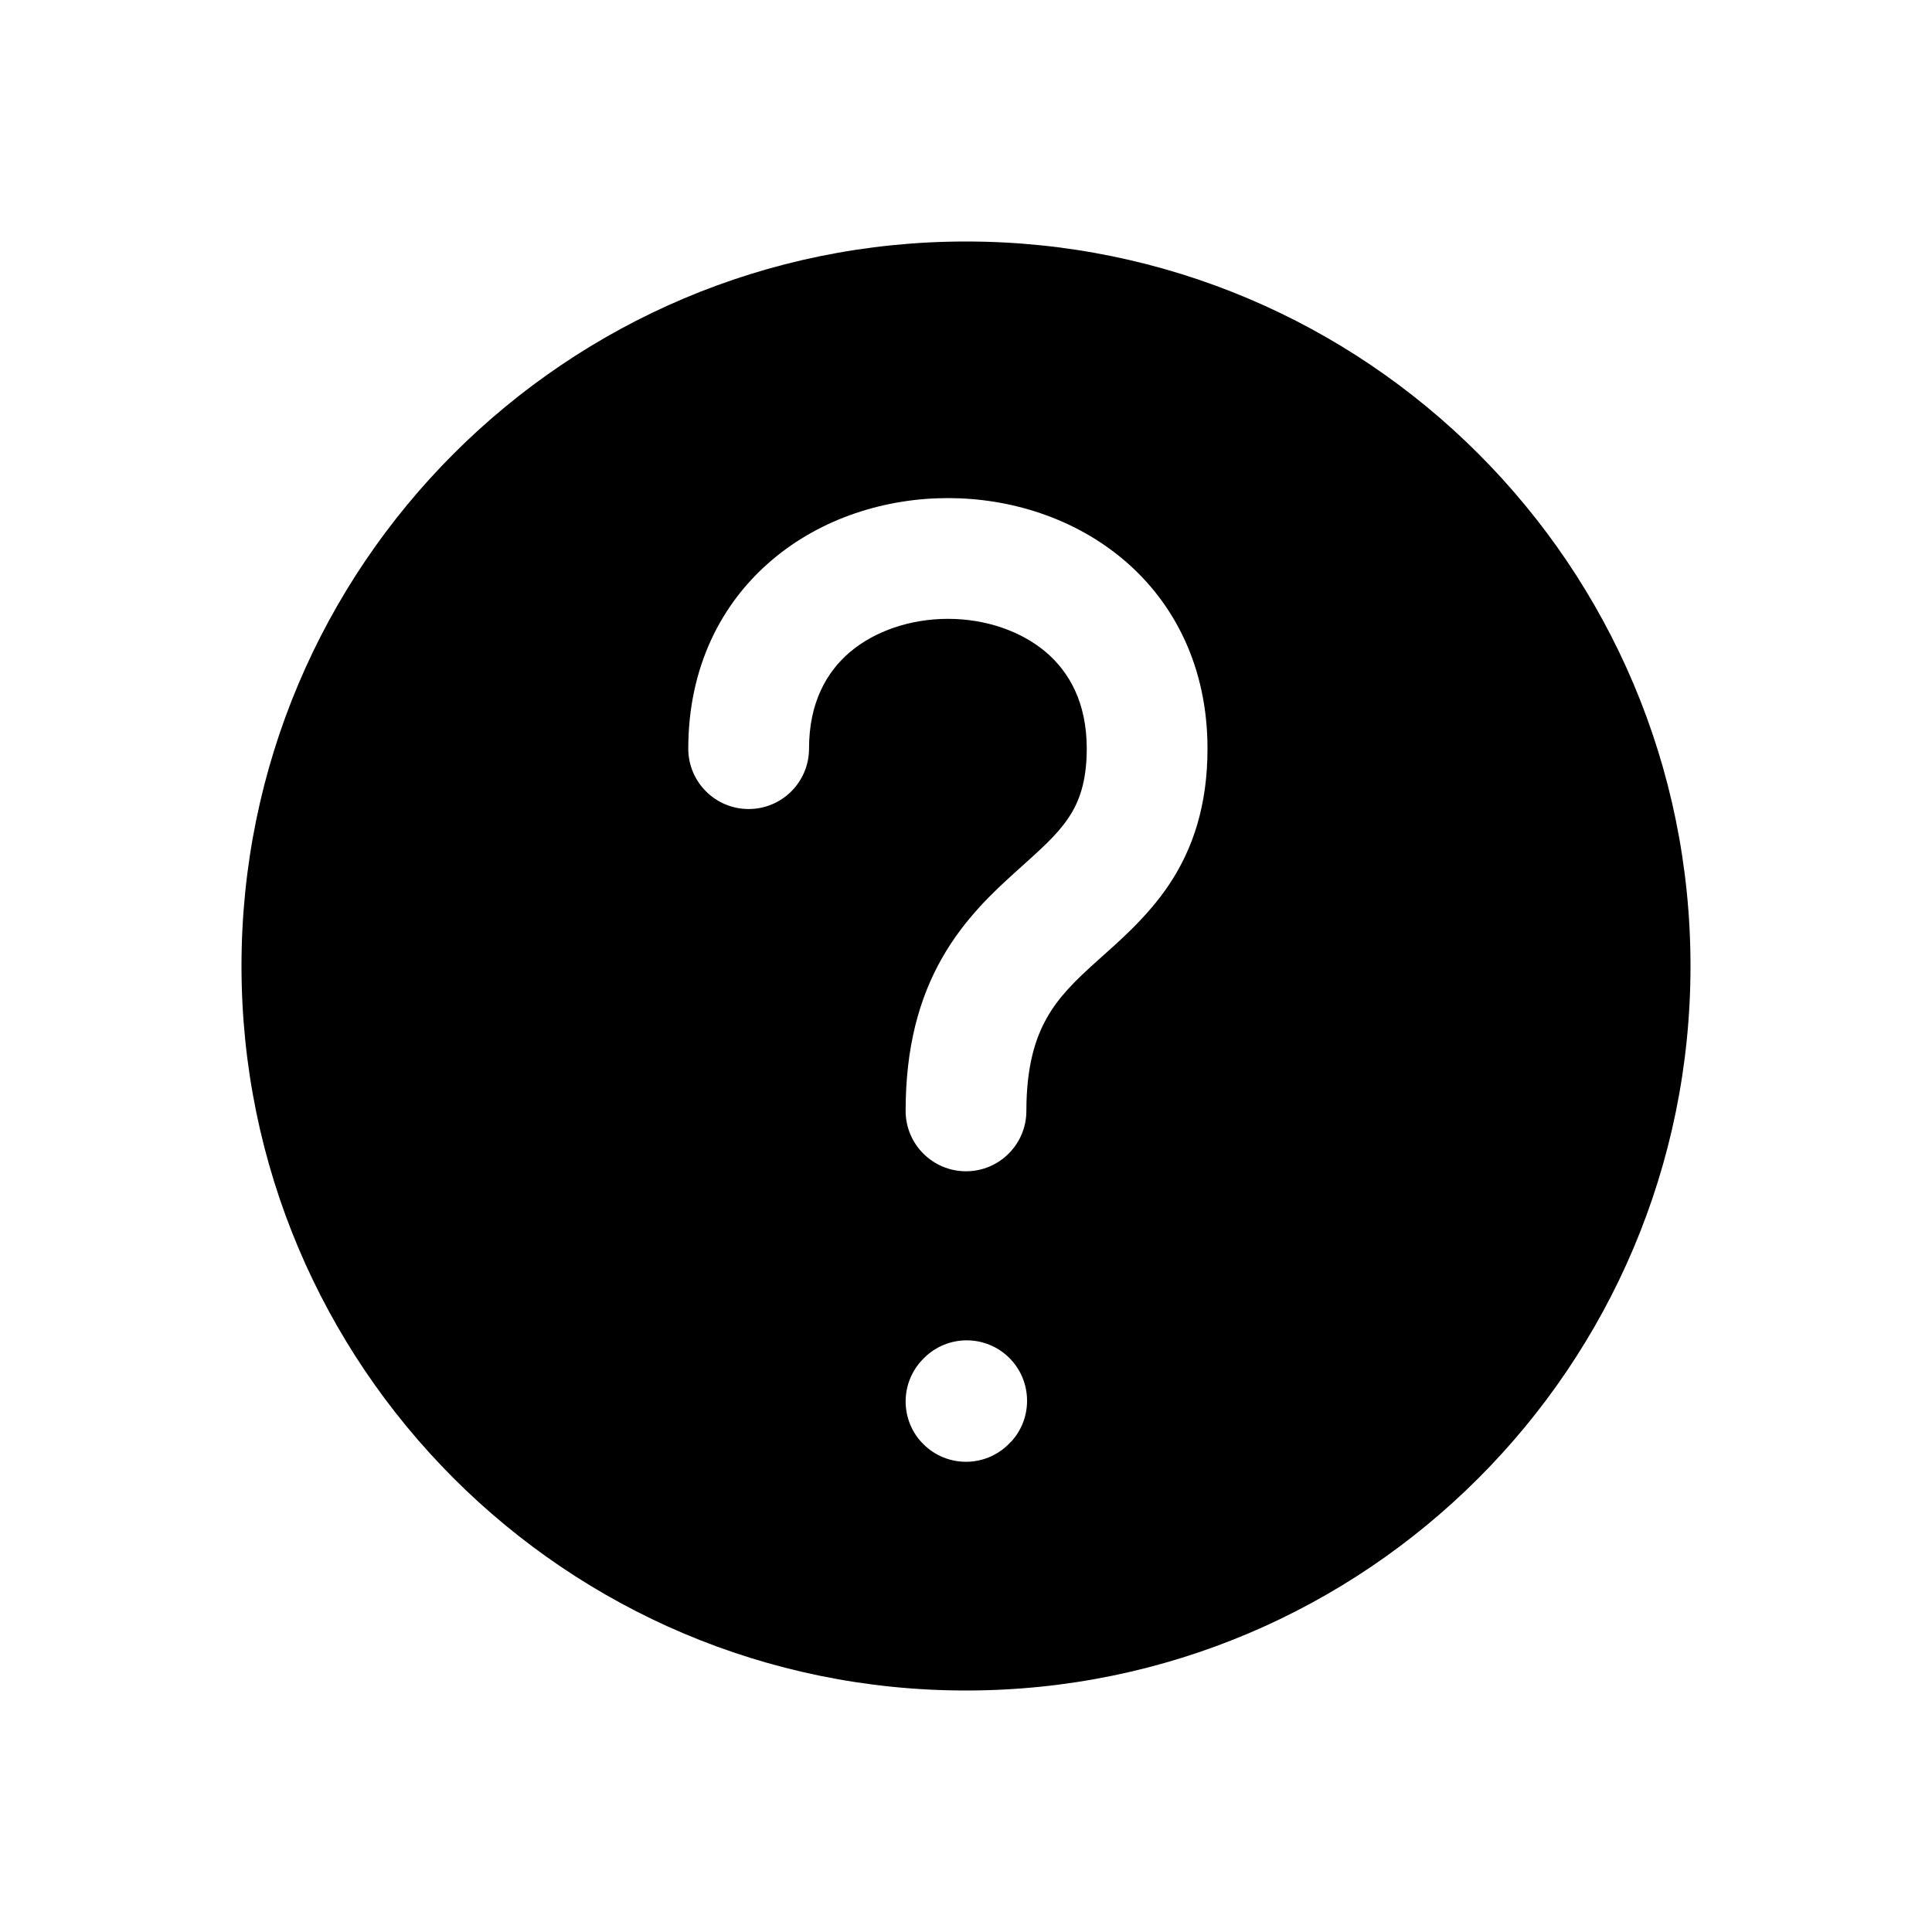
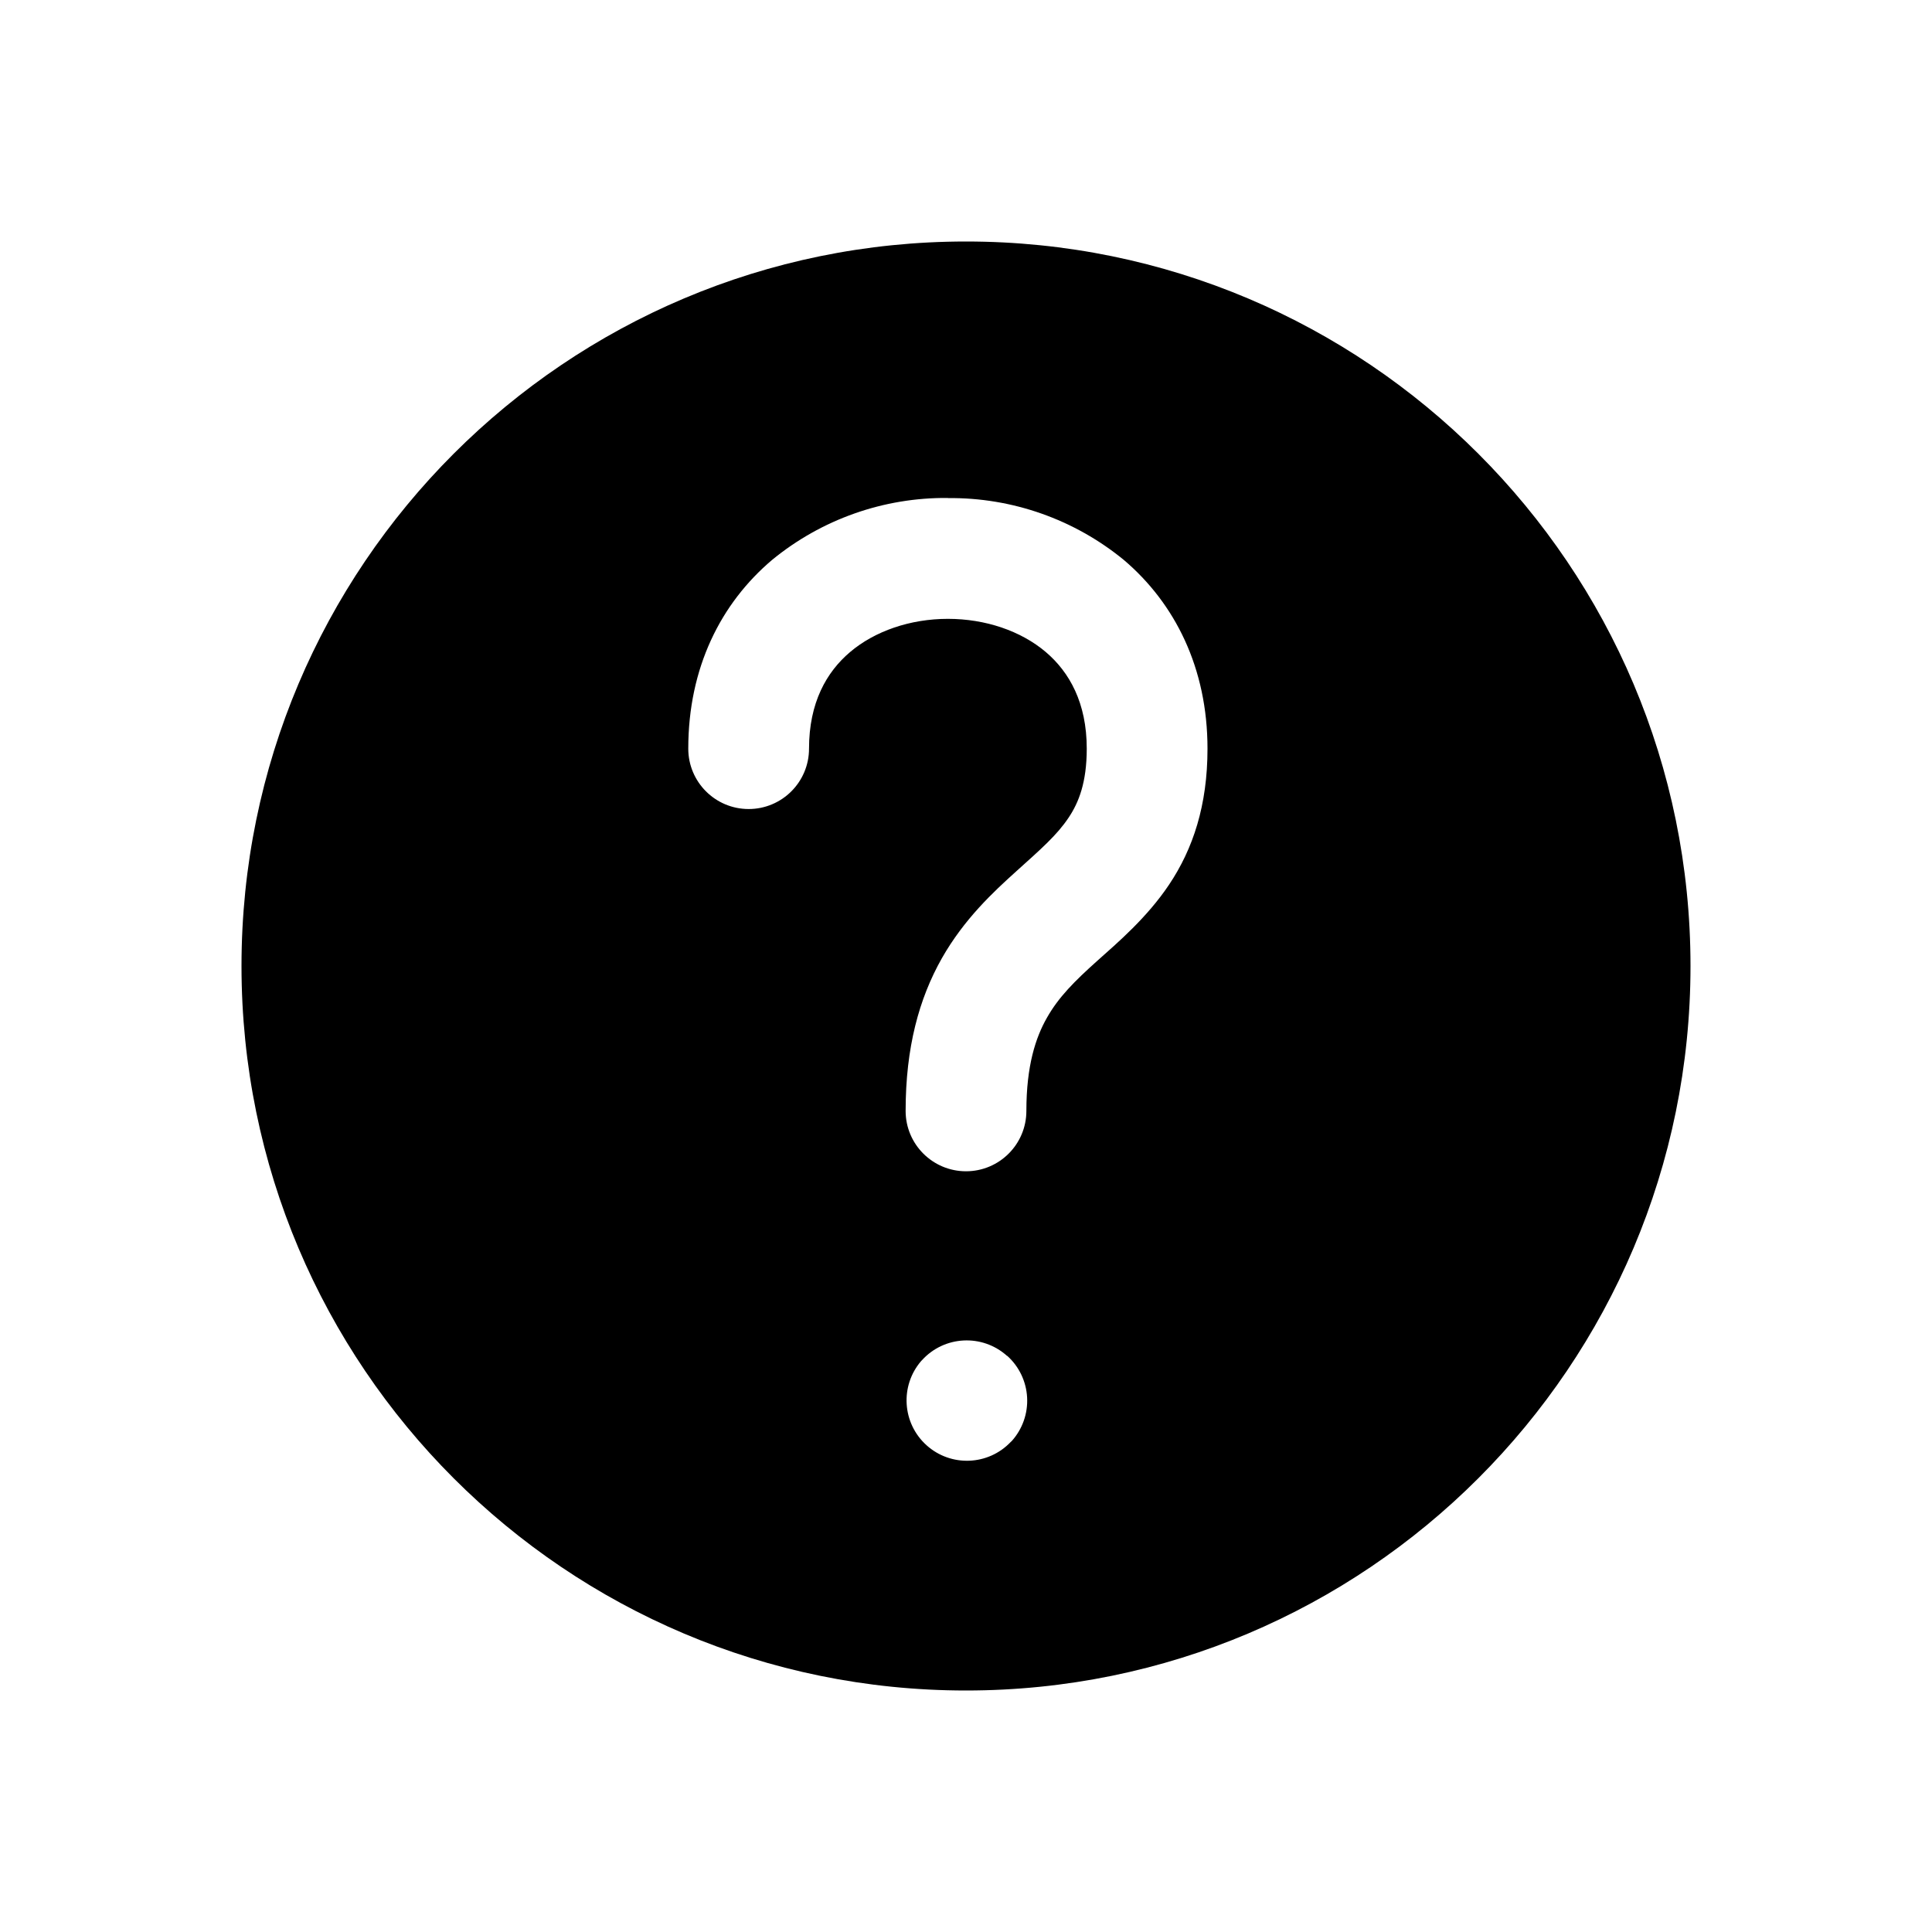
- <svg xmlns="http://www.w3.org/2000/svg" viewBox="0 0 16 16" fill="none">
-   <path fill-rule="evenodd" clip-rule="evenodd" d="M8 2C11.314 2 14 4.686 14 8C14 11.314 11.314 14 8 14C4.686 14 2 11.314 2 8C2 4.686 4.686 2 8 2ZM8.341 11.229C8.136 11.044 7.82 11.06 7.635 11.265L7.629 11.271C7.444 11.476 7.46 11.793 7.665 11.977C7.87 12.162 8.186 12.146 8.371 11.941L8.378 11.935C8.562 11.73 8.545 11.413 8.341 11.229ZM7.851 4.125C7.338 4.125 6.805 4.288 6.393 4.638C5.969 4.997 5.7 5.531 5.7 6.2C5.7 6.476 5.924 6.7 6.2 6.7C6.476 6.7 6.7 6.476 6.7 6.2C6.7 5.82 6.844 5.566 7.039 5.4C7.245 5.226 7.539 5.125 7.851 5.125C8.162 5.125 8.455 5.226 8.661 5.4C8.856 5.566 9 5.82 9 6.2C9 6.481 8.933 6.647 8.85 6.771C8.752 6.918 8.621 7.031 8.416 7.216C8.225 7.388 7.984 7.612 7.8 7.937C7.611 8.27 7.5 8.676 7.5 9.2C7.5 9.476 7.724 9.7 8 9.7C8.276 9.7 8.5 9.476 8.5 9.2C8.5 8.825 8.577 8.592 8.67 8.429C8.767 8.257 8.901 8.124 9.085 7.959C9.254 7.807 9.498 7.601 9.682 7.326C9.88 7.029 10 6.669 10 6.2C10 5.531 9.731 4.997 9.308 4.638C8.895 4.288 8.363 4.125 7.851 4.125Z" fill="currentColor" />
+ <svg xmlns="http://www.w3.org/2000/svg" fill="none" viewBox="0 0 16 16">
+   <path fill="currentColor" fill-rule="evenodd" d="M8 2a6 6 0 1 1 0 12A6 6 0 0 1 8 2m.34 9.229a.5.5 0 0 0-.705.036l-.006.006a.5.5 0 0 0 .742.67l.007-.006a.5.5 0 0 0-.037-.707m-.49-7.104a2.26 2.26 0 0 0-1.457.513C5.969 4.997 5.7 5.53 5.7 6.2a.5.5 0 0 0 1 0c0-.38.144-.634.34-.8.205-.174.499-.275.81-.275s.605.1.811.275c.195.166.339.42.339.8 0 .281-.067.447-.15.571-.098.147-.229.26-.434.445-.191.172-.432.396-.616.72-.189.334-.3.74-.3 1.264a.5.5 0 0 0 1 0c0-.375.077-.608.17-.771.097-.172.231-.305.415-.47.17-.152.413-.358.597-.633C9.88 7.03 10 6.67 10 6.2c0-.669-.27-1.203-.692-1.562a2.26 2.26 0 0 0-1.457-.513" clip-rule="evenodd" />
</svg>
